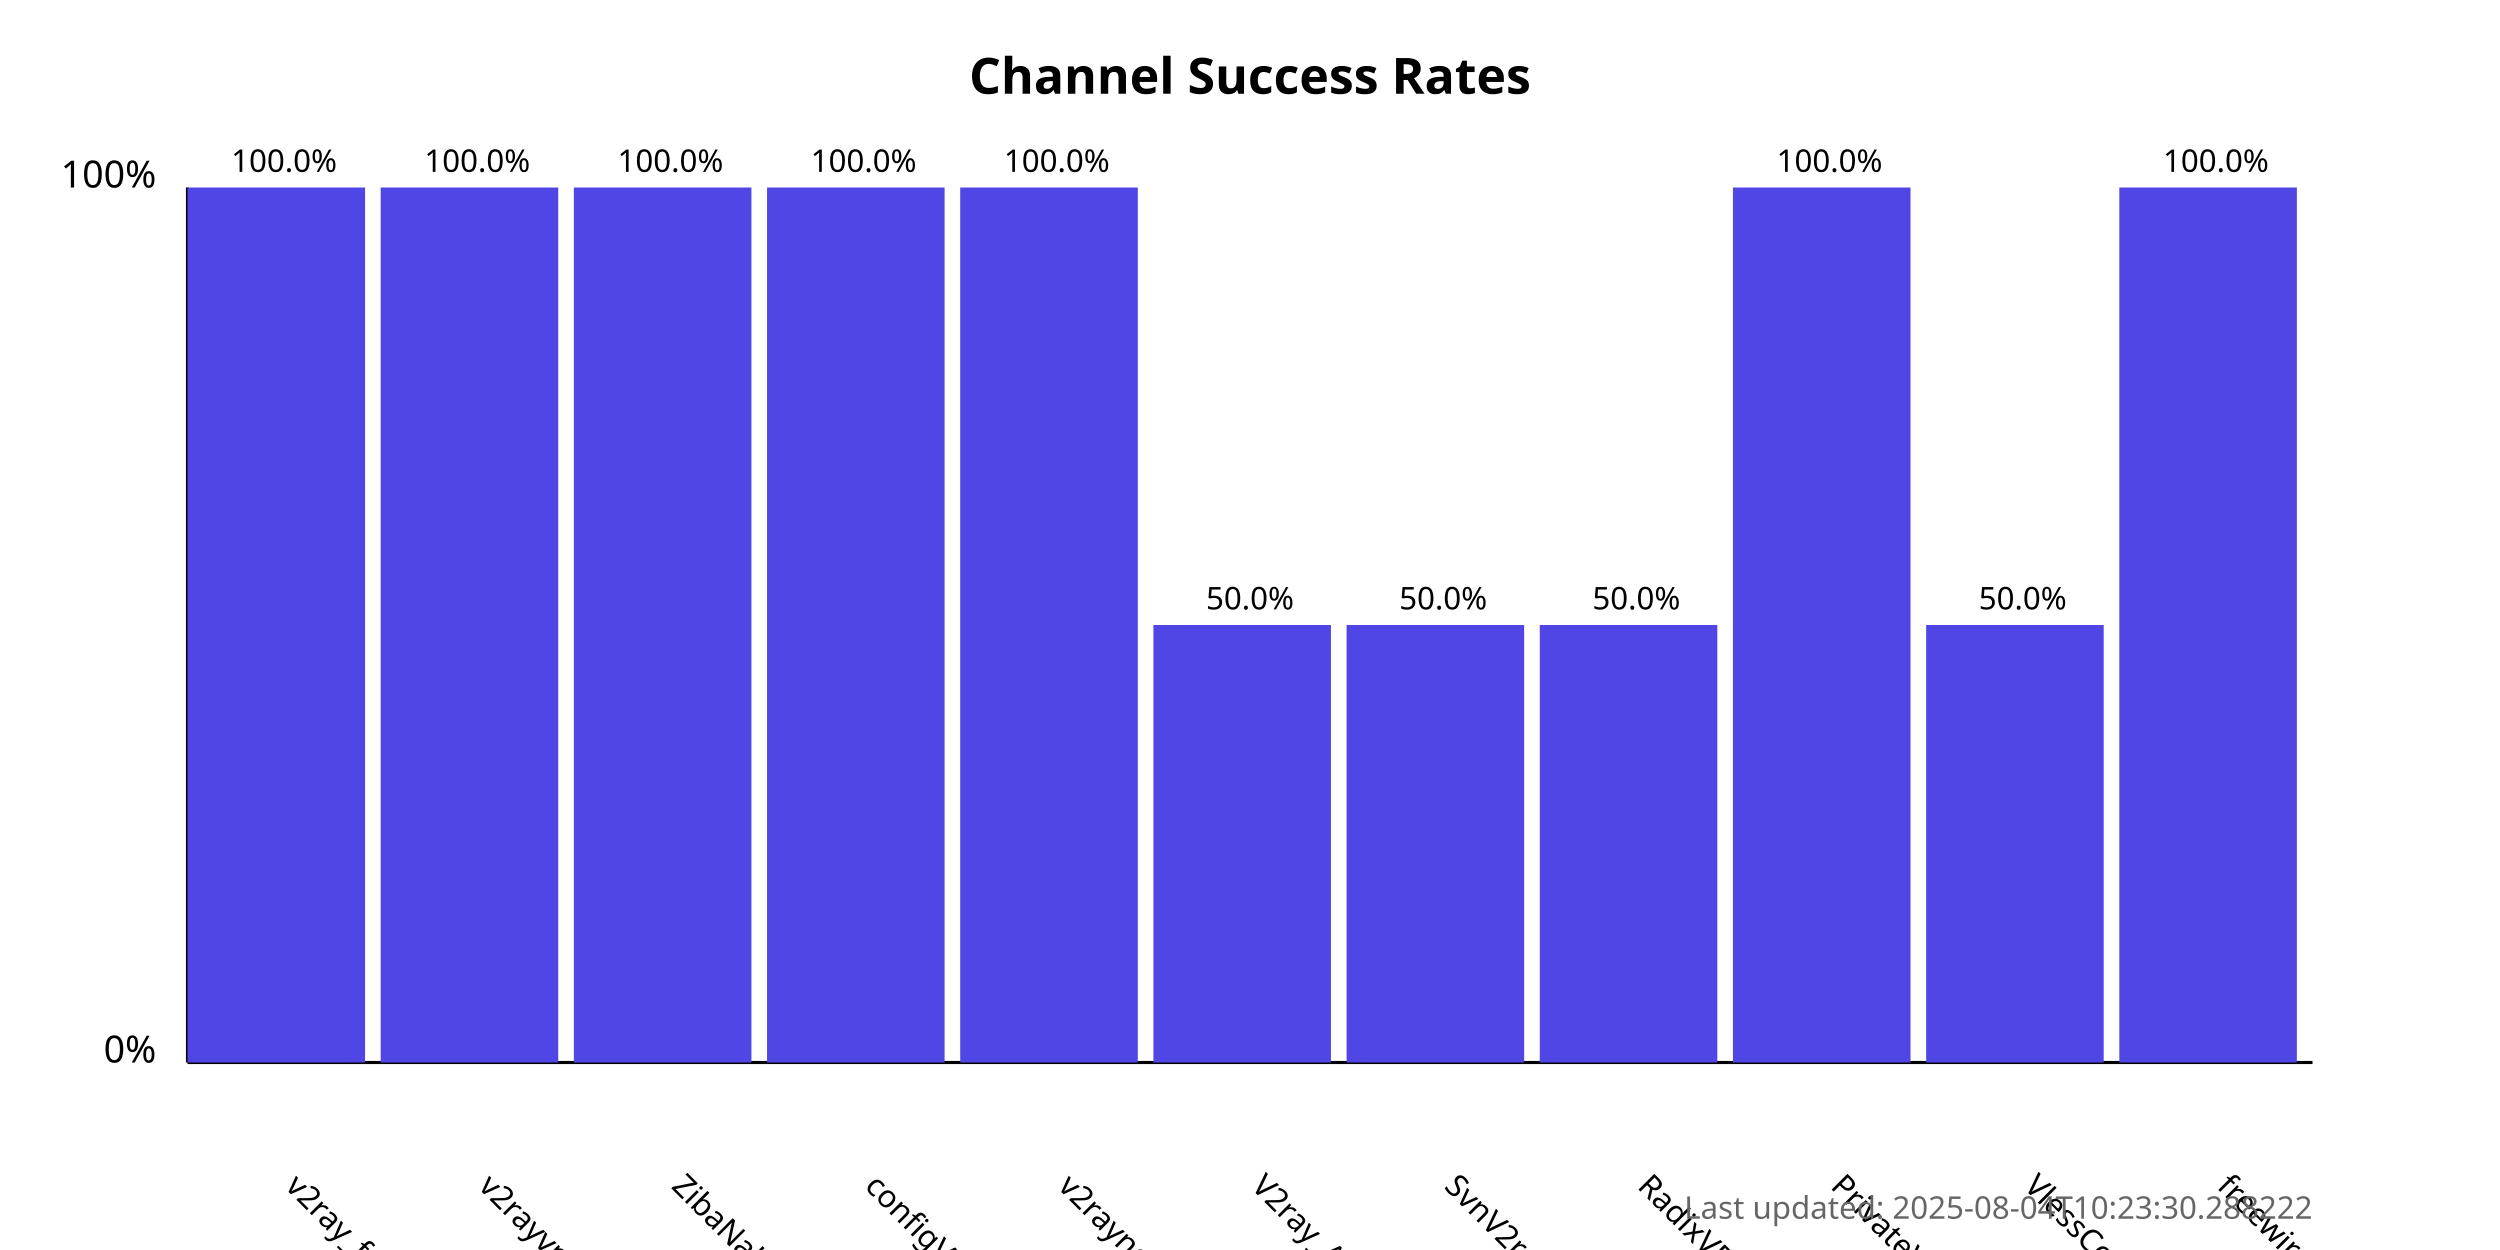
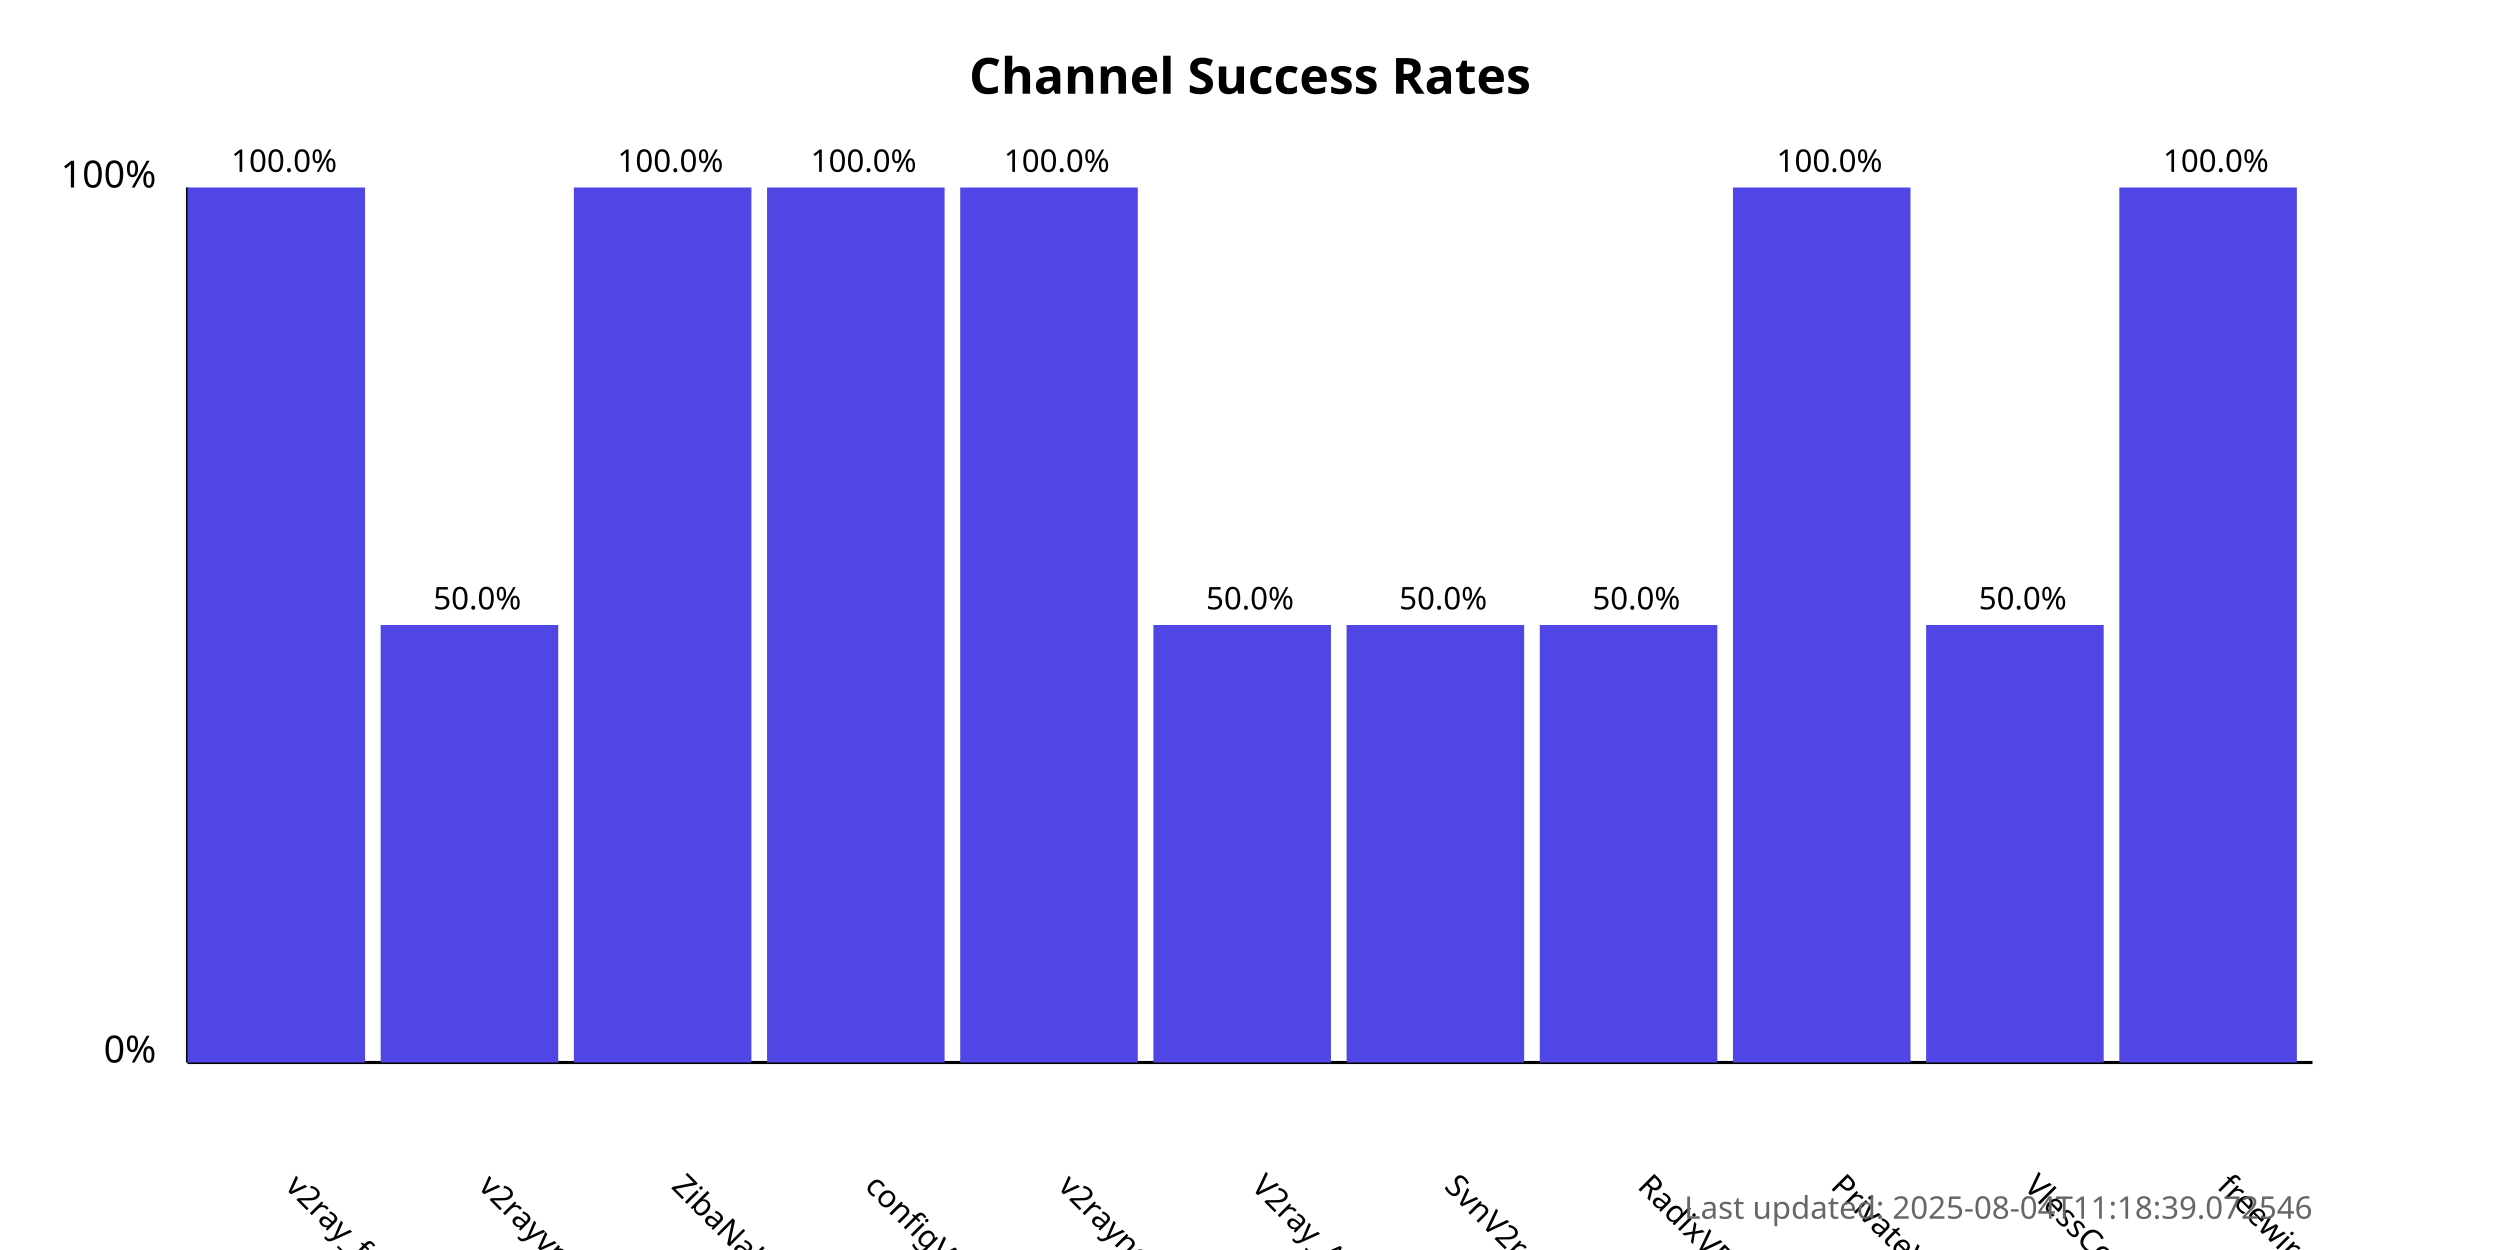
<svg xmlns="http://www.w3.org/2000/svg" width="800" height="400">
  <style>
            .chart-title { font: bold 16px sans-serif; }
            .axis-label { font: 12px sans-serif; }
            .tick-label { font: 10px sans-serif; }
            .bar { fill: #4f46e5; }
            .bar:hover { fill: #6366f1; }
            .timestamp { font: 10px sans-serif; fill: #666; }
        </style>
  <text x="400.0" y="30" text-anchor="middle" class="chart-title">
            Channel Success Rates
        </text>
  <line x1="60" y1="340" x2="60" y2="60" stroke="black" stroke-width="1" />
  <line x1="60" y1="340" x2="740" y2="340" stroke="black" stroke-width="1" />
  <text x="50" y="340" text-anchor="end" class="axis-label">0%</text>
  <text x="50" y="60" text-anchor="end" class="axis-label">100%</text>
  <g>
    <rect x="60" y="60.0" width="56.818" height="280.0" class="bar" />
    <text x="90.909" y="380" transform="rotate(45, 90.90909, 380)" text-anchor="start" class="tick-label">
                v2ray_free_conf
            </text>
    <text x="90.909" y="55.0" text-anchor="middle" class="tick-label">
                100.0%
            </text>
  </g>
  <g>
-     <rect x="121.818" y="60.0" width="56.818" height="280.0" class="bar" />
+     <rect x="121.818" y="200.0" width="56.818" height="140.0" class="bar" />
    <text x="152.727" y="380" transform="rotate(45, 152.7273, 380)" text-anchor="start" class="tick-label">
                v2rayvpno
            </text>
-     <text x="152.727" y="55.0" text-anchor="middle" class="tick-label">
-                 100.0%
+     <text x="152.727" y="195.0" text-anchor="middle" class="tick-label">
+                 50.0%
            </text>
  </g>
  <g>
    <rect x="183.636" y="60.0" width="56.818" height="280.0" class="bar" />
    <text x="214.545" y="380" transform="rotate(45, 214.5455, 380)" text-anchor="start" class="tick-label">
                ZibaNabz
            </text>
    <text x="214.545" y="55.0" text-anchor="middle" class="tick-label">
                100.0%
            </text>
  </g>
  <g>
    <rect x="245.455" y="60.0" width="56.818" height="280.0" class="bar" />
    <text x="276.364" y="380" transform="rotate(45, 276.3636, 380)" text-anchor="start" class="tick-label">
                configV2rayForFree
            </text>
    <text x="276.364" y="55.0" text-anchor="middle" class="tick-label">
                100.0%
            </text>
  </g>
  <g>
    <rect x="307.273" y="60.0" width="56.818" height="280.0" class="bar" />
    <text x="338.182" y="380" transform="rotate(45, 338.1818, 380)" text-anchor="start" class="tick-label">
                v2rayngvpn
            </text>
    <text x="338.182" y="55.0" text-anchor="middle" class="tick-label">
                100.0%
            </text>
  </g>
  <g>
    <rect x="369.091" y="200.0" width="56.818" height="140.0" class="bar" />
    <text x="400.0" y="380" transform="rotate(45, 400.0, 380)" text-anchor="start" class="tick-label">
                V2ray_Alpha
            </text>
    <text x="400.0" y="195.0" text-anchor="middle" class="tick-label">
                50.0%
            </text>
  </g>
  <g>
    <rect x="430.909" y="200.0" width="56.818" height="140.0" class="bar" />
    <text x="461.818" y="380" transform="rotate(45, 461.8182, 380)" text-anchor="start" class="tick-label">
                SvnV2ray
            </text>
    <text x="461.818" y="195.0" text-anchor="middle" class="tick-label">
                50.0%
            </text>
  </g>
  <g>
    <rect x="492.727" y="200.0" width="56.818" height="140.0" class="bar" />
    <text x="523.636" y="380" transform="rotate(45, 523.6364, 380)" text-anchor="start" class="tick-label">
                RadixVPN
            </text>
    <text x="523.636" y="195.0" text-anchor="middle" class="tick-label">
                50.0%
            </text>
  </g>
  <g>
    <rect x="554.545" y="60.0" width="56.818" height="280.0" class="bar" />
    <text x="585.455" y="380" transform="rotate(45, 585.4545, 380)" text-anchor="start" class="tick-label">
                PrivateVPNs
            </text>
    <text x="585.455" y="55.0" text-anchor="middle" class="tick-label">
                100.0%
            </text>
  </g>
  <g>
    <rect x="616.364" y="200.0" width="56.818" height="140.0" class="bar" />
    <text x="647.273" y="380" transform="rotate(45, 647.2727, 380)" text-anchor="start" class="tick-label">
                VlessConfig
            </text>
    <text x="647.273" y="195.0" text-anchor="middle" class="tick-label">
                50.0%
            </text>
  </g>
  <g>
    <rect x="678.182" y="60.0" width="56.818" height="280.0" class="bar" />
    <text x="709.091" y="380" transform="rotate(45, 709.0909, 380)" text-anchor="start" class="tick-label">
                freewireguard
            </text>
    <text x="709.091" y="55.0" text-anchor="middle" class="tick-label">
                100.0%
            </text>
  </g>
  <text x="740" y="390" text-anchor="end" class="timestamp">
-             Last updated: 2025-08-04T10:23:30.288222
+             Last updated: 2025-08-04T11:18:39.072546
        </text>
</svg>
